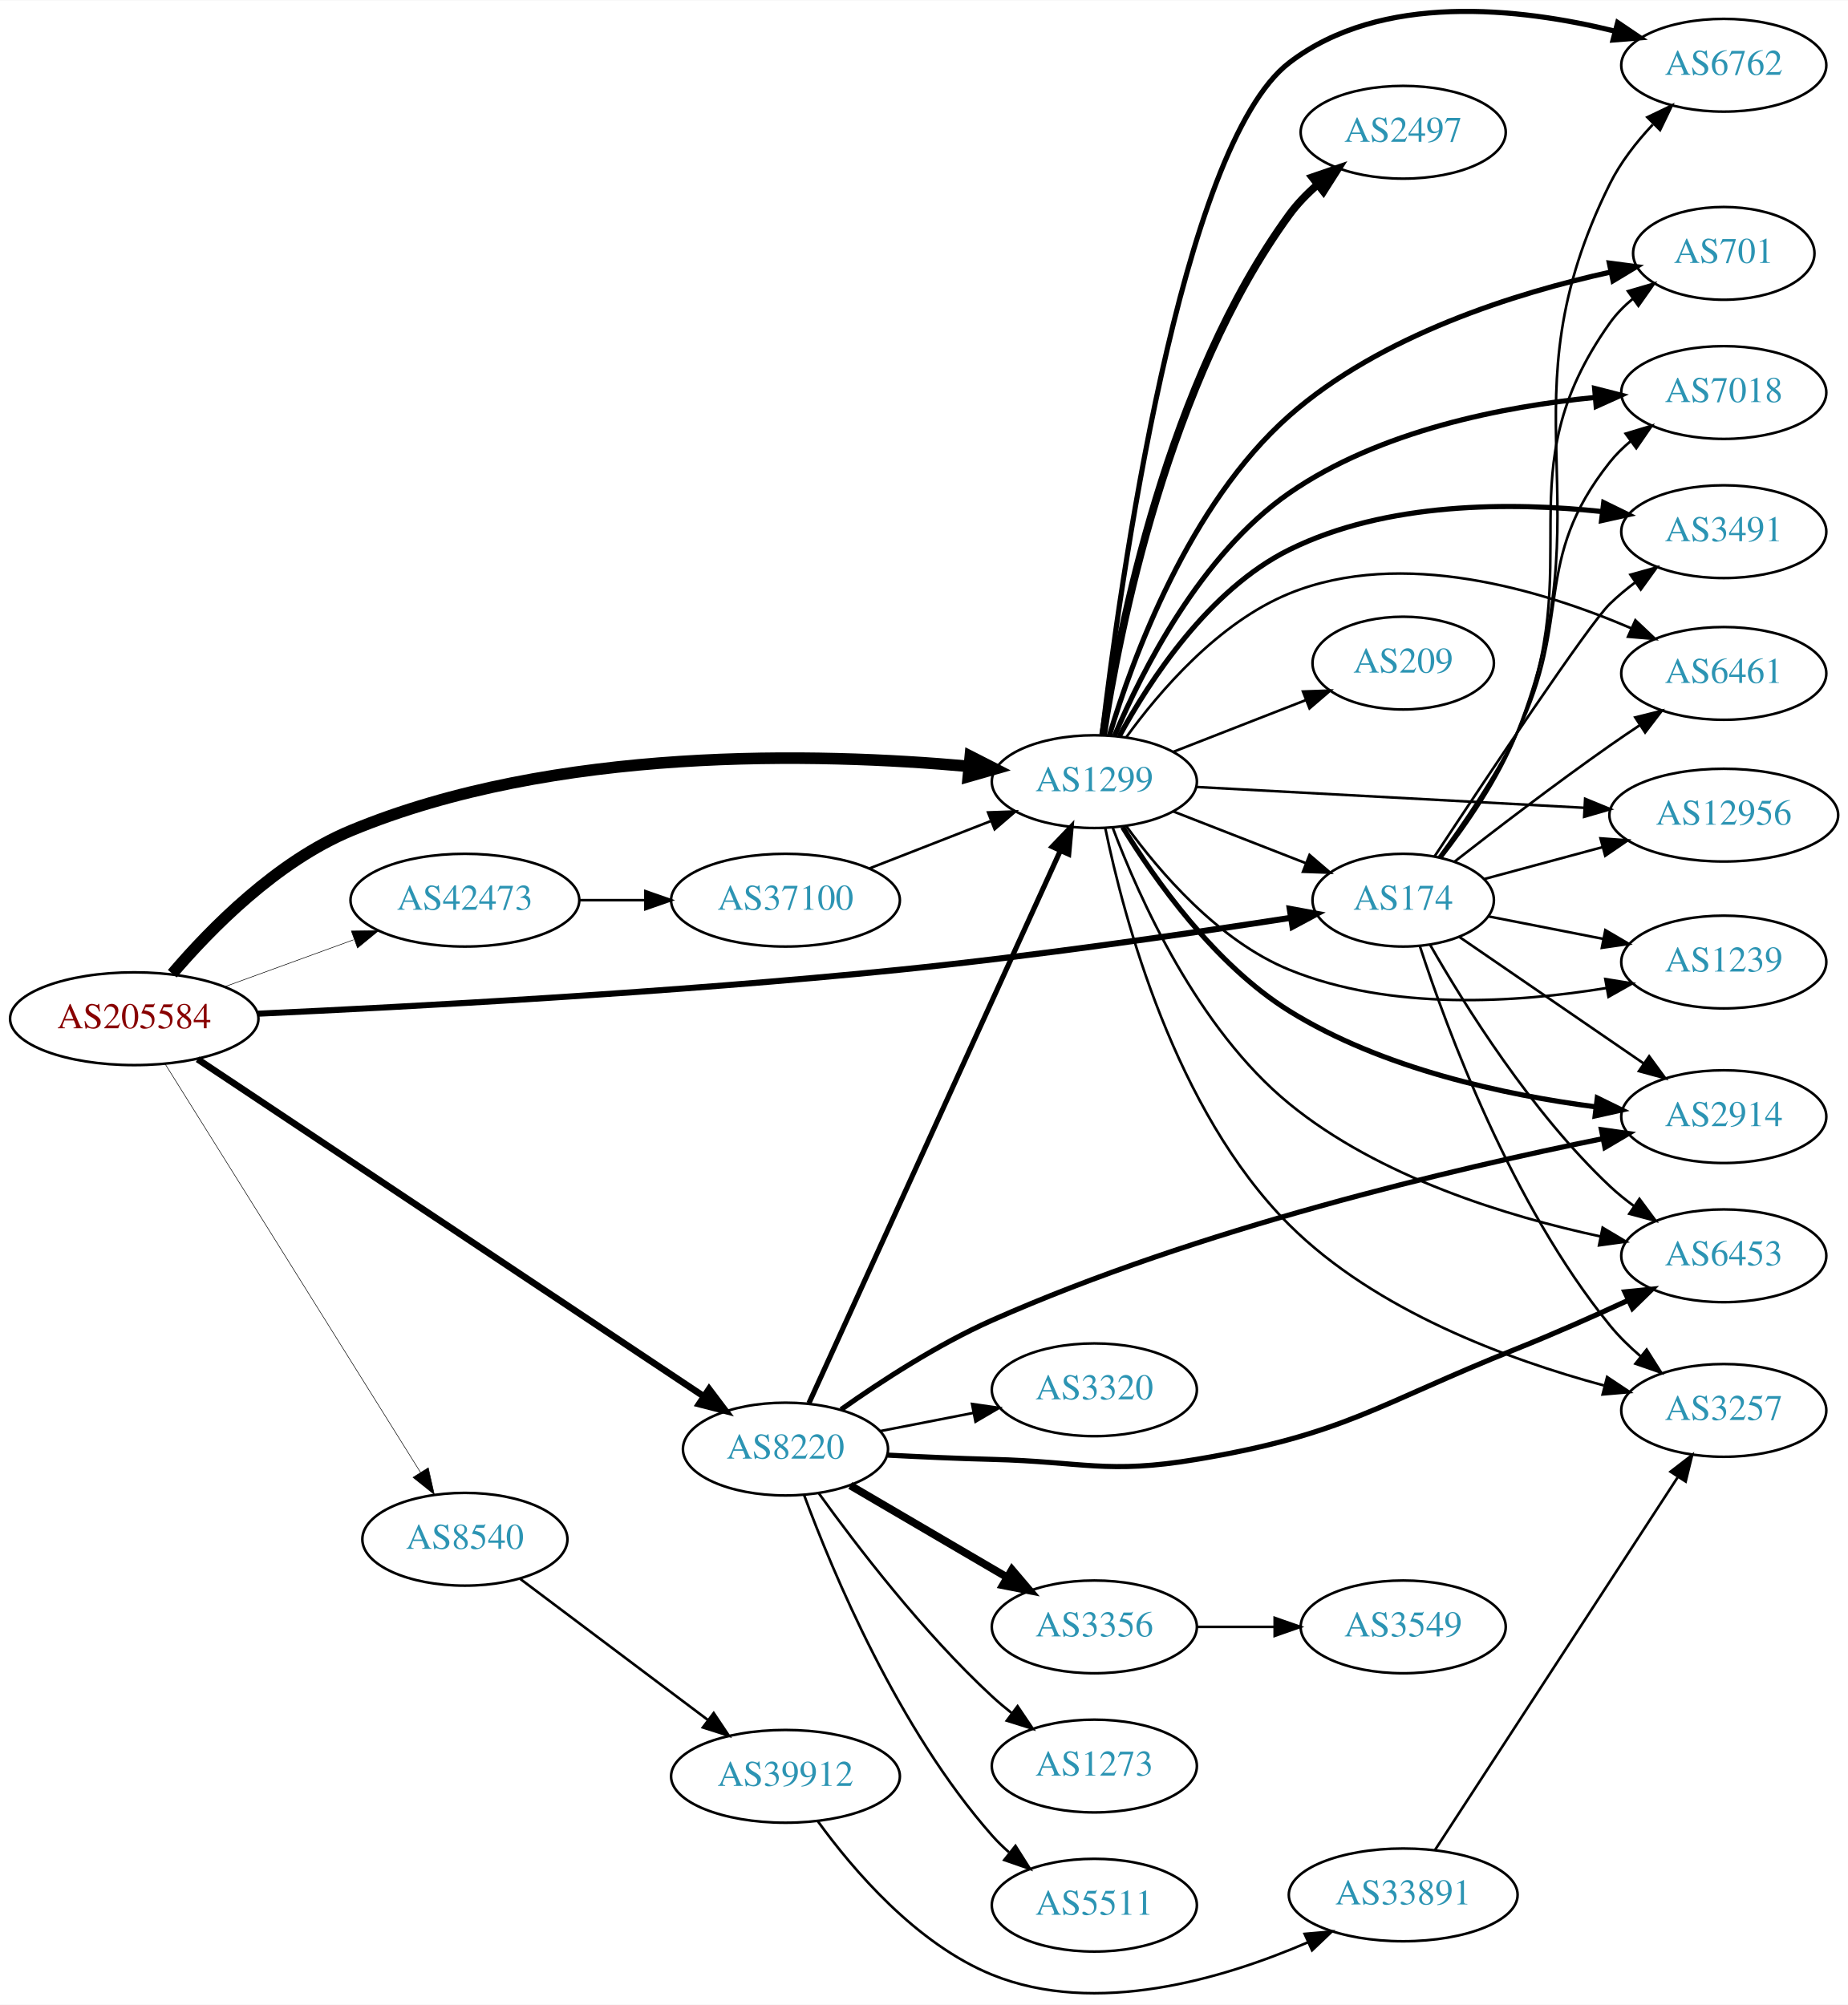
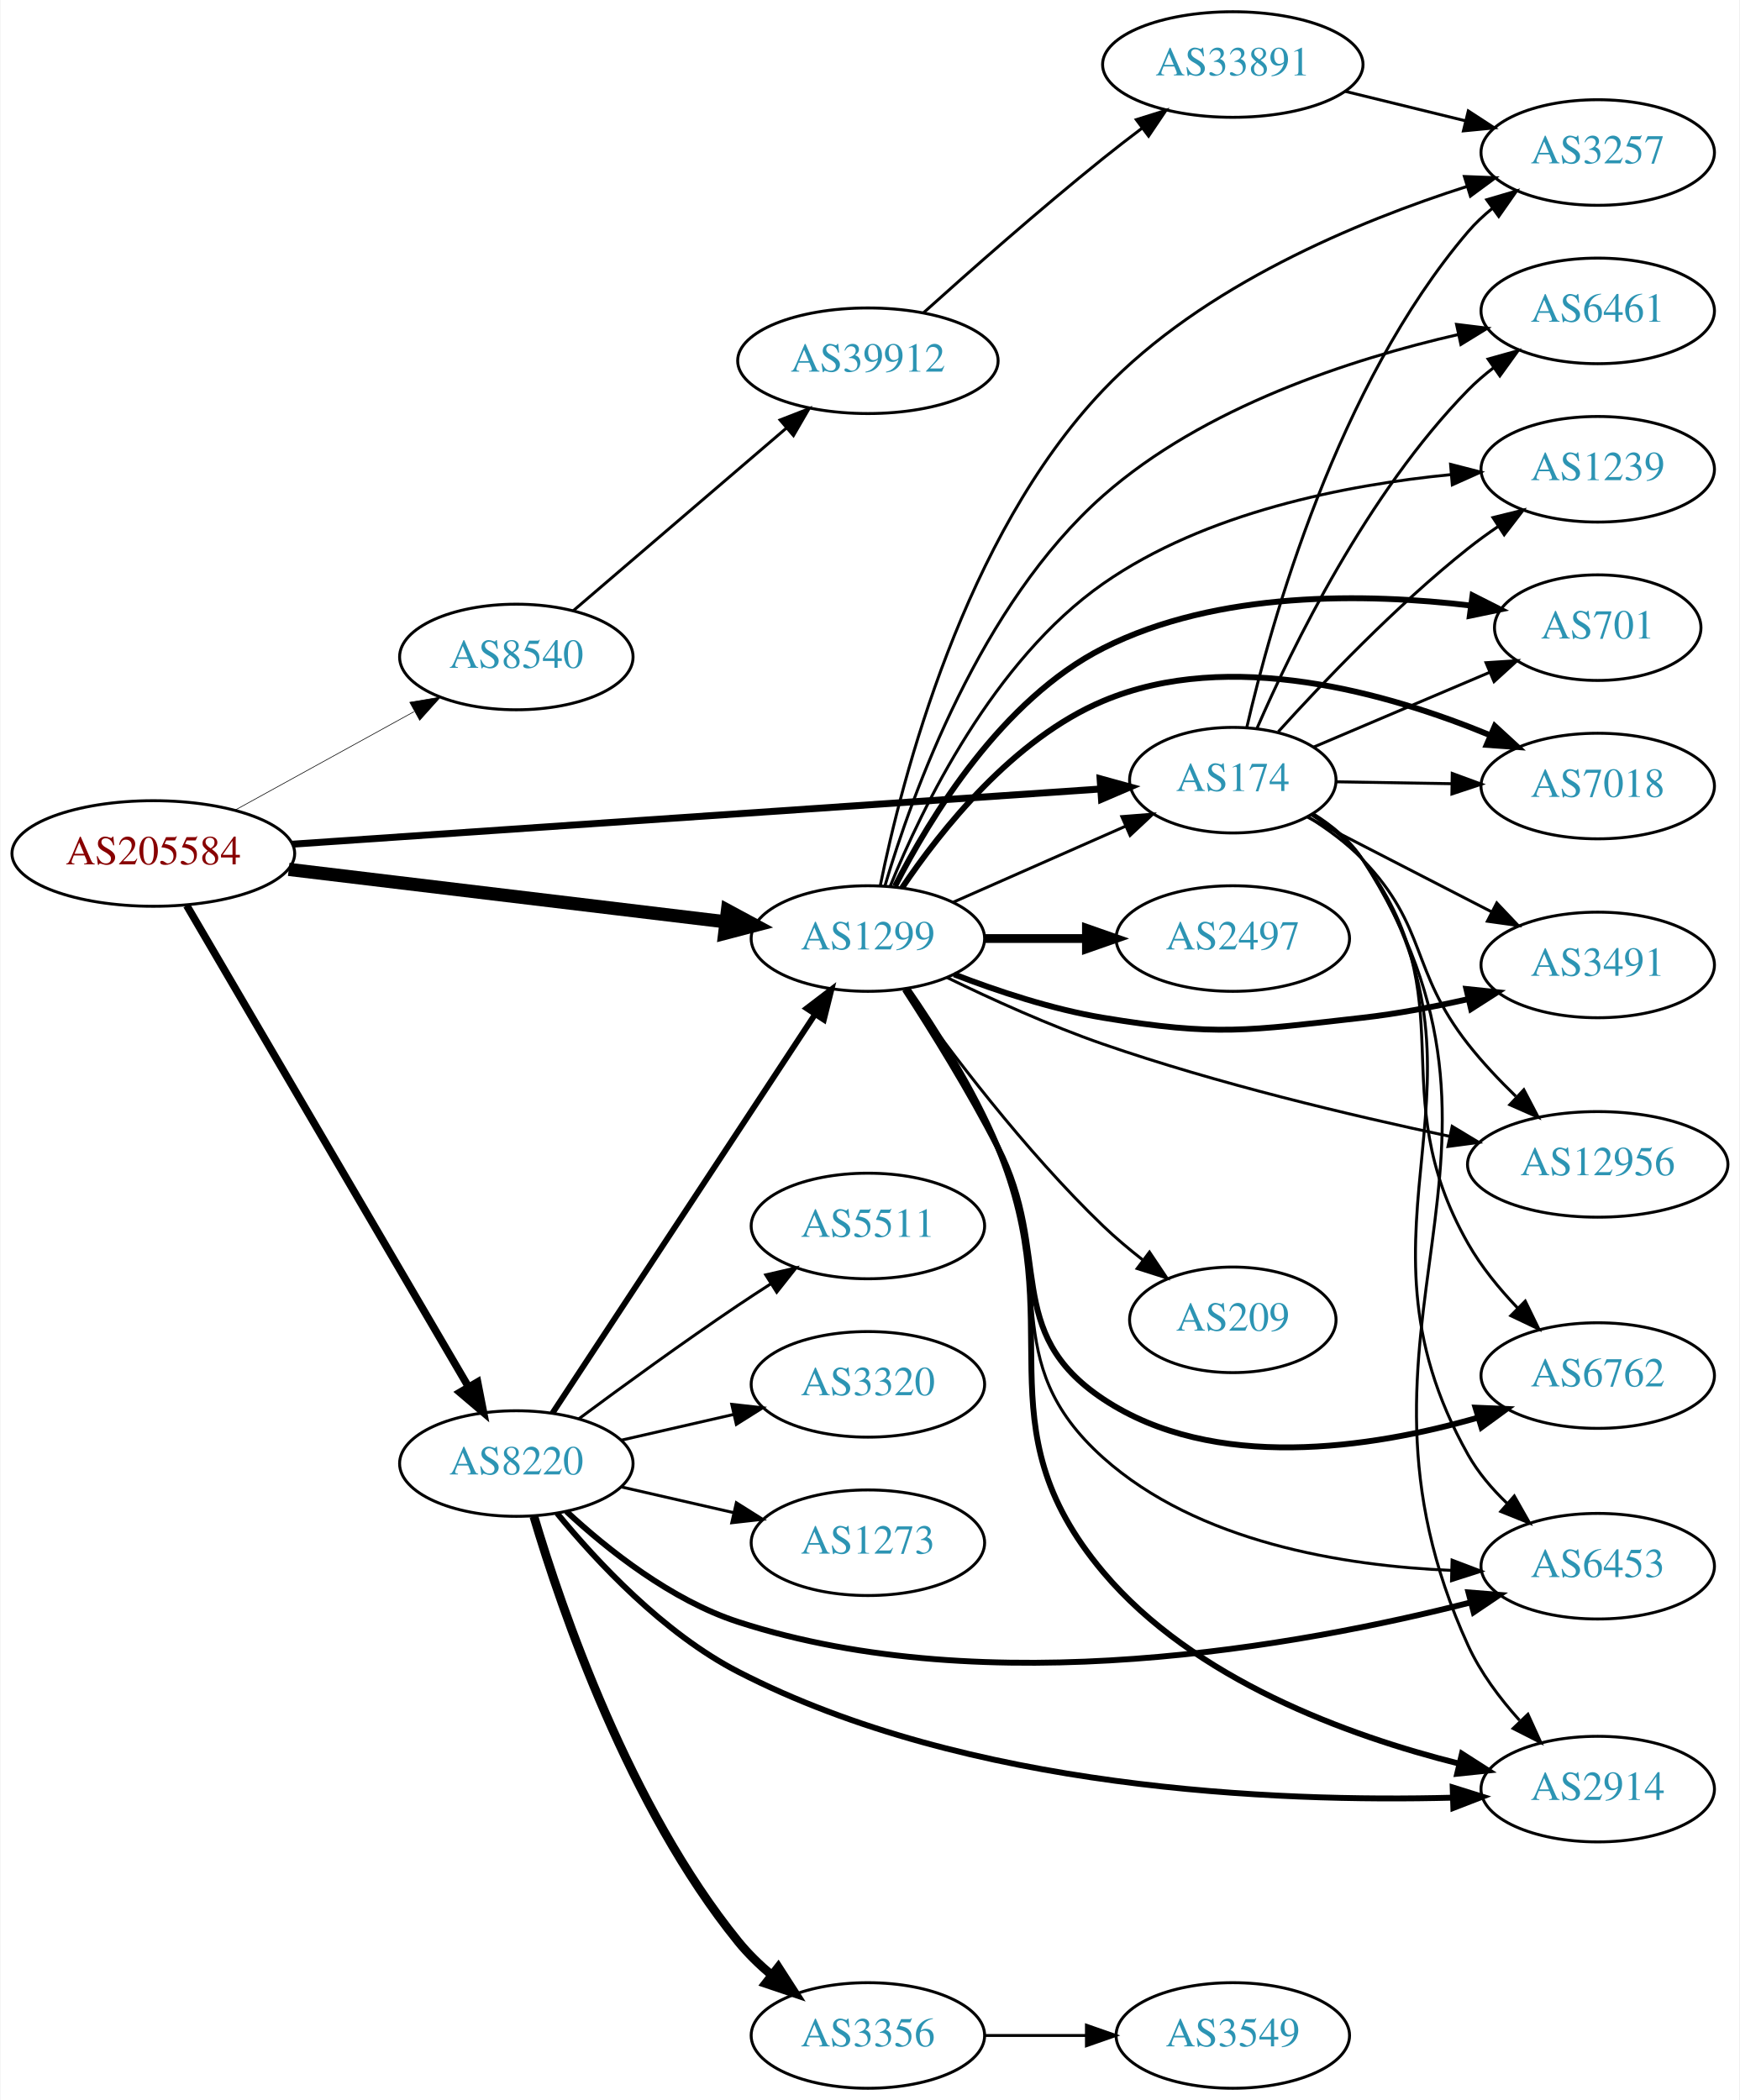
- <svg xmlns="http://www.w3.org/2000/svg" xmlns:xlink="http://www.w3.org/1999/xlink" width="717pt" height="778pt" viewBox="0.00 0.00 717.05 777.79">
-   <g id="graph0" class="graph" transform="scale(1 1) rotate(0) translate(4 773.791)">
-     <polygon fill="white" stroke="none" points="-4,4 -4,-773.791 713.053,-773.791 713.053,4 -4,4" />
+ <svg xmlns="http://www.w3.org/2000/svg" xmlns:xlink="http://www.w3.org/1999/xlink" width="593pt" height="716pt" viewBox="0.00 0.00 592.66 716.00">
+   <g id="graph0" class="graph" transform="scale(1 1) rotate(0) translate(4 712)">
+     <polygon fill="white" stroke="none" points="-4,4 -4,-712 588.661,-712 588.661,4 -4,4" />
    <g id="node1" class="node">
      <g id="a_node1">
        <a xlink:href="/asn/205584" xlink:title="AS205584 ~ CASHPOINT Solutions GmbH [AT]">
-           <ellipse fill="#ffffff" stroke="black" cx="48.096" cy="-378.602" rx="48.192" ry="18" />
-           <text text-anchor="middle" x="48.096" y="-374.902" font-family="Times,serif" font-size="14.00" fill="#880000">AS205584</text>
+           <ellipse fill="#ffffff" stroke="black" cx="48.096" cy="-421" rx="48.192" ry="18" />
+           <text text-anchor="middle" x="48.096" y="-417.3" font-family="Times,serif" font-size="14.00" fill="#880000">AS205584</text>
        </a>
      </g>
    </g>
    <g id="node2" class="node">
      <g id="a_node2">
        <a xlink:href="/asn/174" xlink:title="AS174 ~ Cogent Communications [US]">
-           <ellipse fill="#ffffff" stroke="black" cx="540.465" cy="-424.602" rx="35.194" ry="18" />
-           <text text-anchor="middle" x="540.465" y="-420.902" font-family="Times,serif" font-size="14.00" fill="#2c94b3">AS174</text>
+           <ellipse fill="#ffffff" stroke="black" cx="416.073" cy="-446" rx="35.194" ry="18" />
+           <text text-anchor="middle" x="416.073" y="-442.3" font-family="Times,serif" font-size="14.00" fill="#2c94b3">AS174</text>
        </a>
      </g>
    </g>
    <g id="edge1" class="edge">
-       <path fill="none" stroke="black" stroke-width="2.357" d="M96.073,-380.547C154.506,-383.213 257.276,-388.711 344.976,-397.602 397.435,-402.921 457.504,-411.669 496.835,-417.761" />
-       <polygon fill="black" stroke="black" stroke-width="2.357" points="496.442,-421.242 506.862,-419.326 497.522,-414.326 496.442,-421.242" />
+       <path fill="none" stroke="black" stroke-width="2.357" d="M95.447,-424.166C166.432,-429.015 301.15,-438.218 370.842,-442.979" />
+       <polygon fill="black" stroke="black" stroke-width="2.357" points="370.827,-446.486 381.043,-443.675 371.305,-439.502 370.827,-446.486" />
    </g>
    <g id="node3" class="node">
      <g id="a_node3">
        <a xlink:href="/asn/1299" xlink:title="AS1299 ~ Telia Carrier [EU]">
-           <ellipse fill="#ffffff" stroke="black" cx="420.622" cy="-470.602" rx="39.794" ry="18" />
-           <text text-anchor="middle" x="420.622" y="-466.902" font-family="Times,serif" font-size="14.00" fill="#2c94b3">AS1299</text>
+           <ellipse fill="#ffffff" stroke="black" cx="291.681" cy="-392" rx="39.794" ry="18" />
+           <text text-anchor="middle" x="291.681" y="-388.3" font-family="Times,serif" font-size="14.00" fill="#2c94b3">AS1299</text>
        </a>
      </g>
    </g>
    <g id="edge2" class="edge">
-       <path fill="none" stroke="black" stroke-width="4.5" d="M62.857,-396.078C77.816,-413.612 103.46,-439.677 132.191,-451.602 211.277,-484.426 313.15,-481.842 371.951,-476.531" />
-       <polygon fill="black" stroke="black" stroke-width="4.5" points="372.489,-480.435 382.063,-475.552 371.73,-472.597 372.489,-480.435" />
+       <path fill="none" stroke="black" stroke-width="4.5" d="M94.253,-415.579C136.734,-410.48 200.1,-402.873 243.294,-397.688" />
+       <polygon fill="black" stroke="black" stroke-width="4.5" points="243.813,-401.592 253.272,-396.49 242.874,-393.773 243.813,-401.592" />
    </g>
    <g id="node4" class="node">
      <g id="a_node4">
        <a xlink:href="/asn/8220" xlink:title="AS8220 ~ COLT [GB]">
-           <ellipse fill="#ffffff" stroke="black" cx="300.78" cy="-211.602" rx="39.794" ry="18" />
-           <text text-anchor="middle" x="300.78" y="-207.902" font-family="Times,serif" font-size="14.00" fill="#2c94b3">AS8220</text>
+           <ellipse fill="#ffffff" stroke="black" cx="171.838" cy="-213" rx="39.794" ry="18" />
+           <text text-anchor="middle" x="171.838" y="-209.3" font-family="Times,serif" font-size="14.00" fill="#2c94b3">AS8220</text>
        </a>
      </g>
    </g>
    <g id="edge3" class="edge">
-       <path fill="none" stroke="black" stroke-width="2.571" d="M72.68,-362.891C118.211,-332.559 218.199,-265.949 268.939,-232.148" />
-       <polygon fill="black" stroke="black" stroke-width="2.571" points="271.141,-234.886 277.523,-226.429 267.26,-229.061 271.141,-234.886" />
+       <path fill="none" stroke="black" stroke-width="2.571" d="M59.475,-403.266C80.957,-366.564 130.38,-282.123 155.532,-239.15" />
+       <polygon fill="black" stroke="black" stroke-width="2.571" points="158.625,-240.794 160.656,-230.396 152.584,-237.258 158.625,-240.794" />
    </g>
    <g id="node5" class="node">
      <g id="a_node5">
        <a xlink:href="/asn/8540" xlink:title="AS8540 ~ AMA netwoRX GmbH [AT]">
-           <ellipse fill="#ffffff" stroke="black" cx="176.388" cy="-176.602" rx="39.794" ry="18" />
-           <text text-anchor="middle" x="176.388" y="-172.902" font-family="Times,serif" font-size="14.00" fill="#2c94b3">AS8540</text>
+           <ellipse fill="#ffffff" stroke="black" cx="171.838" cy="-488" rx="39.794" ry="18" />
+           <text text-anchor="middle" x="171.838" y="-484.3" font-family="Times,serif" font-size="14.00" fill="#2c94b3">AS8540</text>
        </a>
      </g>
    </g>
    <g id="edge4" class="edge">
-       <path fill="none" stroke="black" stroke-width="0.214" d="M60.082,-361.029C82.39,-325.349 133.085,-244.264 159.188,-202.512" />
-       <polygon fill="black" stroke="black" stroke-width="0.214" points="162.183,-204.325 164.516,-193.991 156.247,-200.614 162.183,-204.325" />
+       <path fill="none" stroke="black" stroke-width="0.214" d="M76.114,-435.869C94.054,-445.742 117.746,-458.781 136.947,-469.348" />
+       <polygon fill="black" stroke="black" stroke-width="0.214" points="135.519,-472.558 145.968,-474.313 138.894,-466.425 135.519,-472.558" />
    </g>
    <g id="node6" class="node">
      <g id="a_node6">
-         <a xlink:href="/asn/42473" xlink:title="AS42473 ~ ANEXIA Internetdienstleistungs GmbH [AT]">
-           <ellipse fill="#ffffff" stroke="black" cx="176.388" cy="-424.602" rx="44.393" ry="18" />
-           <text text-anchor="middle" x="176.388" y="-420.902" font-family="Times,serif" font-size="14.00" fill="#2c94b3">AS42473</text>
+         <a xlink:href="/asn/3257" xlink:title="AS3257 ~ GTT [DE]">
+           <ellipse fill="#ffffff" stroke="black" cx="540.465" cy="-660" rx="39.794" ry="18" />
+           <text text-anchor="middle" x="540.465" y="-656.3" font-family="Times,serif" font-size="14.00" fill="#2c94b3">AS3257</text>
        </a>
      </g>
    </g>
    <g id="edge5" class="edge">
-       <path fill="none" stroke="black" stroke-width="0.214" d="M83.272,-391.05C98.638,-396.647 116.925,-403.308 133.141,-409.214" />
-       <polygon fill="black" stroke="black" stroke-width="0.214" points="132.331,-412.644 142.925,-412.778 134.726,-406.067 132.331,-412.644" />
+       <path fill="none" stroke="black" d="M420.818,-463.884C429.051,-499.576 451.644,-580.7 496.269,-633 498.708,-635.859 501.529,-638.513 504.536,-640.951" />
+       <polygon fill="black" stroke="black" points="502.637,-643.897 512.799,-646.894 506.724,-638.214 502.637,-643.897" />
    </g>
    <g id="node7" class="node">
      <g id="a_node7">
-         <a xlink:href="/asn/12956" xlink:title="AS12956 ~ TELXIUS [ES]">
-           <ellipse fill="#ffffff" stroke="black" cx="664.857" cy="-457.602" rx="44.393" ry="18" />
-           <text text-anchor="middle" x="664.857" y="-453.902" font-family="Times,serif" font-size="14.00" fill="#2c94b3">AS12956</text>
+         <a xlink:href="/asn/7018" xlink:title="AS7018 ~ ATT-INTERNET4 [US]">
+           <ellipse fill="#ffffff" stroke="black" cx="540.465" cy="-444" rx="39.794" ry="18" />
+           <text text-anchor="middle" x="540.465" y="-440.3" font-family="Times,serif" font-size="14.00" fill="#2c94b3">AS7018</text>
        </a>
      </g>
    </g>
    <g id="edge6" class="edge">
-       <path fill="none" stroke="black" d="M572.034,-432.844C585.857,-436.572 602.49,-441.056 617.779,-445.178" />
-       <polygon fill="black" stroke="black" points="617.023,-448.6 627.589,-447.824 618.845,-441.841 617.023,-448.6" />
+       <path fill="none" stroke="black" d="M451.166,-445.443C463.333,-445.244 477.291,-445.016 490.464,-444.801" />
+       <polygon fill="black" stroke="black" points="490.869,-448.295 500.81,-444.632 490.754,-441.296 490.869,-448.295" />
    </g>
    <g id="node8" class="node">
      <g id="a_node8">
-         <a xlink:href="/asn/2914" xlink:title="AS2914 ~ NTT America, Inc. [US]">
-           <ellipse fill="#ffffff" stroke="black" cx="664.857" cy="-340.602" rx="39.794" ry="18" />
-           <text text-anchor="middle" x="664.857" y="-336.902" font-family="Times,serif" font-size="14.00" fill="#2c94b3">AS2914</text>
+         <a xlink:href="/asn/3491" xlink:title="AS3491 ~ PCCW Global, Inc. [US]">
+           <ellipse fill="#ffffff" stroke="black" cx="540.465" cy="-383" rx="39.794" ry="18" />
+           <text text-anchor="middle" x="540.465" y="-379.3" font-family="Times,serif" font-size="14.00" fill="#2c94b3">AS3491</text>
        </a>
      </g>
    </g>
    <g id="edge7" class="edge">
-       <path fill="none" stroke="black" d="M562.227,-410.353C581.855,-396.882 611.528,-376.516 633.752,-361.264" />
-       <polygon fill="black" stroke="black" points="635.903,-364.033 642.167,-355.488 631.942,-358.261 635.903,-364.033" />
+       <path fill="none" stroke="black" d="M441.546,-433.402C459.493,-424.165 484.125,-411.485 504.194,-401.155" />
+       <polygon fill="black" stroke="black" points="506.052,-404.136 513.341,-396.447 502.848,-397.912 506.052,-404.136" />
    </g>
    <g id="node9" class="node">
      <g id="a_node9">
-         <a xlink:href="/asn/1239" xlink:title="AS1239 ~ Sprint [US]">
-           <ellipse fill="#ffffff" stroke="black" cx="664.857" cy="-400.602" rx="39.794" ry="18" />
-           <text text-anchor="middle" x="664.857" y="-396.902" font-family="Times,serif" font-size="14.00" fill="#2c94b3">AS1239</text>
+         <a xlink:href="/asn/12956" xlink:title="AS12956 ~ TELXIUS [ES]">
+           <ellipse fill="#ffffff" stroke="black" cx="540.465" cy="-315" rx="44.393" ry="18" />
+           <text text-anchor="middle" x="540.465" y="-311.3" font-family="Times,serif" font-size="14.00" fill="#2c94b3">AS12956</text>
        </a>
      </g>
    </g>
    <g id="edge8" class="edge">
-       <path fill="none" stroke="black" d="M573.622,-418.296C587.203,-415.633 603.267,-412.483 618.051,-409.584" />
-       <polygon fill="black" stroke="black" points="618.895,-412.986 628.034,-407.627 617.548,-406.116 618.895,-412.986" />
+       <path fill="none" stroke="black" d="M441.947,-433.348C448.394,-429.329 454.998,-424.483 460.269,-419 482.618,-395.751 476.361,-381.371 496.269,-356 501.096,-349.848 506.84,-343.753 512.539,-338.218" />
+       <polygon fill="black" stroke="black" points="515.277,-340.45 520.192,-331.065 510.496,-335.337 515.277,-340.45" />
    </g>
    <g id="node10" class="node">
      <g id="a_node10">
        <a xlink:href="/asn/6762" xlink:title="AS6762 ~ TELECOM ITALIA SPARKLE S.p.A. [IT]">
-           <ellipse fill="#ffffff" stroke="black" cx="664.857" cy="-748.602" rx="39.794" ry="18" />
-           <text text-anchor="middle" x="664.857" y="-744.902" font-family="Times,serif" font-size="14.00" fill="#2c94b3">AS6762</text>
+           <ellipse fill="#ffffff" stroke="black" cx="540.465" cy="-243" rx="39.794" ry="18" />
+           <text text-anchor="middle" x="540.465" y="-239.3" font-family="Times,serif" font-size="14.00" fill="#2c94b3">AS6762</text>
        </a>
      </g>
    </g>
    <g id="edge9" class="edge">
-       <path fill="none" stroke="black" d="M555.32,-441.149C565.062,-453.671 577.578,-471.713 584.661,-489.602 620.004,-578.87 577.977,-616.603 620.661,-702.602 624.792,-710.925 630.927,-718.782 637.284,-725.568" />
-       <polygon fill="black" stroke="black" points="635.191,-728.424 644.743,-733.007 640.134,-723.467 635.191,-728.424" />
+       <path fill="none" stroke="black" d="M442.909,-434.163C449.36,-430.148 455.726,-425.1 460.269,-419 496.336,-370.575 466.447,-340.502 496.269,-288 500.728,-280.149 506.865,-272.639 513.113,-266.08" />
+       <polygon fill="black" stroke="black" points="515.765,-268.379 520.405,-258.855 510.838,-263.407 515.765,-268.379" />
    </g>
    <g id="node11" class="node">
      <g id="a_node11">
-         <a xlink:href="/asn/3257" xlink:title="AS3257 ~ GTT [DE]">
-           <ellipse fill="#ffffff" stroke="black" cx="664.857" cy="-226.602" rx="39.794" ry="18" />
-           <text text-anchor="middle" x="664.857" y="-222.902" font-family="Times,serif" font-size="14.00" fill="#2c94b3">AS3257</text>
+         <a xlink:href="/asn/6453" xlink:title="AS6453 ~ TATA COMMUNICATIONS (AMERICA) INC [US]">
+           <ellipse fill="#ffffff" stroke="black" cx="540.465" cy="-178" rx="39.794" ry="18" />
+           <text text-anchor="middle" x="540.465" y="-174.3" font-family="Times,serif" font-size="14.00" fill="#2c94b3">AS6453</text>
        </a>
      </g>
    </g>
    <g id="edge10" class="edge">
-       <path fill="none" stroke="black" d="M546.945,-406.694C557.391,-374.638 582.561,-306.433 620.661,-259.602 624.16,-255.301 628.328,-251.237 632.674,-247.526" />
-       <polygon fill="black" stroke="black" points="634.921,-250.211 640.582,-241.255 630.572,-244.726 634.921,-250.211" />
+       <path fill="none" stroke="black" d="M443.289,-434.433C449.742,-430.419 456.013,-425.304 460.269,-419 511.54,-343.057 451.344,-295.861 496.269,-216 499.691,-209.917 504.463,-204.324 509.593,-199.406" />
+       <polygon fill="black" stroke="black" points="512.029,-201.925 517.25,-192.706 507.419,-196.657 512.029,-201.925" />
    </g>
    <g id="node12" class="node">
      <g id="a_node12">
-         <a xlink:href="/asn/701" xlink:title="AS701 ~ UUNET [US]">
-           <ellipse fill="#ffffff" stroke="black" cx="664.857" cy="-675.602" rx="35.194" ry="18" />
-           <text text-anchor="middle" x="664.857" y="-671.902" font-family="Times,serif" font-size="14.00" fill="#2c94b3">AS701</text>
+         <a xlink:href="/asn/2914" xlink:title="AS2914 ~ NTT America, Inc. [US]">
+           <ellipse fill="#ffffff" stroke="black" cx="540.465" cy="-102" rx="39.794" ry="18" />
+           <text text-anchor="middle" x="540.465" y="-98.3" font-family="Times,serif" font-size="14.00" fill="#2c94b3">AS2914</text>
        </a>
      </g>
    </g>
    <g id="edge11" class="edge">
-       <path fill="none" stroke="black" d="M555.028,-441.269C564.625,-453.851 577.087,-471.916 584.661,-489.602 613.183,-556.207 578.715,-589.523 620.661,-648.602 623.138,-652.091 626.221,-655.225 629.593,-658.014" />
-       <polygon fill="black" stroke="black" points="627.663,-660.937 637.835,-663.9 631.731,-655.24 627.663,-660.937" />
+       <path fill="none" stroke="black" d="M443.466,-434.55C449.919,-430.536 456.146,-425.392 460.269,-419 525.41,-318.004 446.384,-260.339 496.269,-151 500.486,-141.756 507.042,-132.981 513.784,-125.478" />
+       <polygon fill="black" stroke="black" points="516.678,-127.517 521.07,-117.875 511.624,-122.674 516.678,-127.517" />
    </g>
    <g id="node13" class="node">
      <g id="a_node13">
-         <a xlink:href="/asn/7018" xlink:title="AS7018 ~ ATT-INTERNET4 [US]">
-           <ellipse fill="#ffffff" stroke="black" cx="664.857" cy="-621.602" rx="39.794" ry="18" />
-           <text text-anchor="middle" x="664.857" y="-617.902" font-family="Times,serif" font-size="14.00" fill="#2c94b3">AS7018</text>
+         <a xlink:href="/asn/6461" xlink:title="AS6461 ~ Zayo Bandwidth [US]">
+           <ellipse fill="#ffffff" stroke="black" cx="540.465" cy="-606" rx="39.794" ry="18" />
+           <text text-anchor="middle" x="540.465" y="-602.3" font-family="Times,serif" font-size="14.00" fill="#2c94b3">AS6461</text>
        </a>
      </g>
    </g>
    <g id="edge12" class="edge">
-       <path fill="none" stroke="black" d="M554.272,-441.259C563.613,-453.981 576.087,-472.227 584.661,-489.602 606.492,-533.842 589.978,-555.971 620.661,-594.602 622.999,-597.545 625.751,-600.256 628.715,-602.729" />
-       <polygon fill="black" stroke="black" points="626.779,-605.649 636.919,-608.72 630.907,-599.996 626.779,-605.649" />
+       <path fill="none" stroke="black" d="M424.328,-463.702C436.182,-490.992 461.871,-543.852 496.269,-579 498.898,-581.686 501.844,-584.225 504.931,-586.59" />
+       <polygon fill="black" stroke="black" points="503.1,-589.581 513.304,-592.432 507.105,-583.84 503.1,-589.581" />
    </g>
    <g id="node14" class="node">
      <g id="a_node14">
-         <a xlink:href="/asn/3491" xlink:title="AS3491 ~ PCCW Global, Inc. [US]">
-           <ellipse fill="#ffffff" stroke="black" cx="664.857" cy="-567.602" rx="39.794" ry="18" />
-           <text text-anchor="middle" x="664.857" y="-563.902" font-family="Times,serif" font-size="14.00" fill="#2c94b3">AS3491</text>
+         <a xlink:href="/asn/1239" xlink:title="AS1239 ~ Sprint [US]">
+           <ellipse fill="#ffffff" stroke="black" cx="540.465" cy="-552" rx="39.794" ry="18" />
+           <text text-anchor="middle" x="540.465" y="-548.3" font-family="Times,serif" font-size="14.00" fill="#2c94b3">AS1239</text>
        </a>
      </g>
    </g>
    <g id="edge13" class="edge">
-       <path fill="none" stroke="black" d="M552.584,-441.518C572.362,-471.489 612.362,-531.532 620.661,-539.602 623.688,-542.546 627.07,-545.357 630.571,-547.984" />
-       <polygon fill="black" stroke="black" points="628.645,-550.908 638.85,-553.755 632.648,-545.165 628.645,-550.908" />
+       <path fill="none" stroke="black" d="M431.583,-462.527C446.776,-479.318 471.788,-505.549 496.269,-525 499.54,-527.599 503.076,-530.159 506.666,-532.605" />
+       <polygon fill="black" stroke="black" points="504.758,-535.539 515.046,-538.072 508.583,-529.676 504.758,-535.539" />
    </g>
    <g id="node15" class="node">
      <g id="a_node15">
-         <a xlink:href="/asn/6453" xlink:title="AS6453 ~ TATA COMMUNICATIONS (AMERICA) INC [US]">
-           <ellipse fill="#ffffff" stroke="black" cx="664.857" cy="-286.602" rx="39.794" ry="18" />
-           <text text-anchor="middle" x="664.857" y="-282.902" font-family="Times,serif" font-size="14.00" fill="#2c94b3">AS6453</text>
+         <a xlink:href="/asn/701" xlink:title="AS701 ~ UUNET [US]">
+           <ellipse fill="#ffffff" stroke="black" cx="540.465" cy="-498" rx="35.194" ry="18" />
+           <text text-anchor="middle" x="540.465" y="-494.3" font-family="Times,serif" font-size="14.00" fill="#2c94b3">AS701</text>
        </a>
      </g>
    </g>
    <g id="edge14" class="edge">
-       <path fill="none" stroke="black" d="M550.942,-407.221C564.262,-383.909 590.314,-342.15 620.661,-313.602 623.55,-310.885 626.752,-308.291 630.069,-305.861" />
-       <polygon fill="black" stroke="black" points="632.13,-308.692 638.438,-300.18 628.198,-302.9 632.13,-308.692" />
+       <path fill="none" stroke="black" d="M443.63,-457.283C461.192,-464.745 484.429,-474.617 503.624,-482.772" />
+       <polygon fill="black" stroke="black" points="502.387,-486.05 512.959,-486.739 505.124,-479.607 502.387,-486.05" />
+     </g>
+     <g id="edge26" class="edge">
+       <path fill="none" stroke="black" d="M320.76,-404.389C338.188,-412.078 360.746,-422.031 379.429,-430.274" />
+       <polygon fill="black" stroke="black" points="378.237,-433.573 388.799,-434.408 381.063,-427.169 378.237,-433.573" />
+     </g>
+     <g id="edge22" class="edge">
+       <path fill="none" stroke="black" d="M295.898,-410.03C303.232,-446.342 324.362,-529.067 371.877,-579 405.822,-614.673 458.735,-636.577 496.008,-648.465" />
+       <polygon fill="black" stroke="black" points="495.013,-651.821 505.6,-651.414 497.071,-645.13 495.013,-651.821" />
+     </g>
+     <g id="edge15" class="edge">
+       <path fill="none" stroke="black" stroke-width="2" d="M303.289,-409.24C316.54,-428.937 341.241,-460.108 371.877,-473 415.038,-491.163 469.039,-475.693 503.885,-461.291" />
+       <polygon fill="black" stroke="black" stroke-width="2" points="505.381,-464.457 513.18,-457.285 502.611,-458.028 505.381,-464.457" />
+     </g>
+     <g id="edge16" class="edge">
+       <path fill="none" stroke="black" stroke-width="2" d="M321.057,-379.792C335.895,-374.064 354.536,-367.875 371.877,-365 410.633,-358.575 421.228,-360.619 460.269,-365 472.082,-366.326 484.703,-368.73 496.319,-371.359" />
+       <polygon fill="black" stroke="black" stroke-width="2" points="495.685,-374.806 506.223,-373.706 497.299,-367.995 495.685,-374.806" />
+     </g>
+     <g id="edge17" class="edge">
+       <path fill="none" stroke="black" d="M318.577,-378.743C333.809,-371.325 353.608,-362.325 371.877,-356 410.738,-342.546 456.12,-331.73 489.85,-324.592" />
+       <polygon fill="black" stroke="black" points="490.846,-327.96 499.924,-322.497 489.42,-321.107 490.846,-327.96" />
+     </g>
+     <g id="edge18" class="edge">
+       <path fill="none" stroke="black" stroke-width="2" d="M304.265,-374.623C313.43,-360.501 326.243,-339.895 335.877,-321 354.698,-284.085 337.381,-257.956 371.877,-235 409.558,-209.924 463.241,-218.237 499.617,-228.645" />
+       <polygon fill="black" stroke="black" stroke-width="2" points="498.804,-232.056 509.39,-231.61 500.837,-225.358 498.804,-232.056" />
+     </g>
+     <g id="edge25" class="edge">
+       <path fill="none" stroke="black" d="M304.623,-374.798C313.99,-360.775 326.9,-340.217 335.877,-321 356.933,-275.921 334.813,-248.192 371.877,-215 404.136,-186.111 453.781,-178.098 490.674,-176.569" />
+       <polygon fill="black" stroke="black" points="490.815,-180.067 500.717,-176.298 490.626,-173.069 490.815,-180.067" />
+     </g>
+     <g id="edge23" class="edge">
+       <path fill="none" stroke="black" stroke-width="2" d="M305.066,-374.993C314.684,-361.082 327.716,-340.577 335.877,-321 361.426,-259.711 329.142,-226.822 371.877,-176 402.693,-139.352 455.222,-120.216 493.269,-110.669" />
+       <polygon fill="black" stroke="black" stroke-width="2" points="494.176,-114.051 503.096,-108.334 492.558,-107.241 494.176,-114.051" />
+     </g>
+     <g id="edge19" class="edge">
+       <path fill="none" stroke="black" d="M297.5,-410.003C306.764,-441.305 329.95,-505.955 371.877,-543 406.156,-573.288 456.405,-589.573 492.936,-597.945" />
+       <polygon fill="black" stroke="black" points="492.335,-601.396 502.851,-600.101 493.823,-594.556 492.335,-601.396" />
+     </g>
+     <g id="edge20" class="edge">
+       <path fill="none" stroke="black" d="M299.318,-409.925C310.195,-436.711 334.422,-486.825 371.877,-513 406.754,-537.374 454.703,-546.698 490.379,-550.174" />
+       <polygon fill="black" stroke="black" points="490.3,-553.68 500.561,-551.042 490.894,-546.705 490.3,-553.68" />
+     </g>
+     <g id="edge21" class="edge">
+       <path fill="none" stroke="black" stroke-width="2" d="M300.925,-409.833C312.846,-433.266 337.32,-473.494 371.877,-491 410.888,-510.763 461.801,-509.748 497.227,-505.532" />
+       <polygon fill="black" stroke="black" stroke-width="2" points="497.785,-508.989 507.239,-504.207 496.867,-502.049 497.785,-508.989" />
    </g>
    <g id="node16" class="node">
      <g id="a_node16">
-         <a xlink:href="/asn/6461" xlink:title="AS6461 ~ Zayo Bandwidth [US]">
-           <ellipse fill="#ffffff" stroke="black" cx="664.857" cy="-512.602" rx="39.794" ry="18" />
-           <text text-anchor="middle" x="664.857" y="-508.902" font-family="Times,serif" font-size="14.00" fill="#2c94b3">AS6461</text>
-         </a>
-       </g>
-     </g>
-     <g id="edge15" class="edge">
-       <path fill="none" stroke="black" d="M560.378,-439.55C576.243,-451.938 599.62,-469.842 620.661,-484.602 624.383,-487.213 628.332,-489.892 632.27,-492.509" />
-       <polygon fill="black" stroke="black" points="630.5,-495.534 640.783,-498.089 634.338,-489.68 630.5,-495.534" />
-     </g>
-     <g id="edge28" class="edge">
-       <path fill="none" stroke="black" d="M451.359,-458.994C466.976,-452.898 486.253,-445.374 502.789,-438.918" />
-       <polygon fill="black" stroke="black" points="504.118,-442.157 512.161,-435.26 501.573,-435.636 504.118,-442.157" />
-     </g>
-     <g id="edge23" class="edge">
-       <path fill="none" stroke="black" d="M460.273,-468.528C500.919,-466.347 565.162,-462.899 610.596,-460.461" />
-       <polygon fill="black" stroke="black" points="611.053,-463.941 620.851,-459.91 610.678,-456.951 611.053,-463.941" />
-     </g>
-     <g id="edge25" class="edge">
-       <path fill="none" stroke="black" stroke-width="2" d="M431.599,-452.988C444.067,-432.623 467.328,-399.602 496.269,-381.602 532.382,-359.141 579.989,-348.983 615.231,-344.39" />
-       <polygon fill="black" stroke="black" stroke-width="2" points="615.77,-347.85 625.283,-343.186 614.937,-340.9 615.77,-347.85" />
-     </g>
-     <g id="edge22" class="edge">
-       <path fill="none" stroke="black" d="M432.949,-453.443C445.848,-435.628 468.741,-408.825 496.269,-397.602 535.632,-381.554 584.641,-384.798 619.47,-390.542" />
-       <polygon fill="black" stroke="black" points="618.888,-393.993 629.347,-392.3 620.115,-387.101 618.888,-393.993" />
-     </g>
-     <g id="edge17" class="edge">
-       <path fill="none" stroke="black" stroke-width="2" d="M423.648,-488.82C430.363,-545.534 453.909,-717.086 496.269,-749.602 531.922,-776.97 585.569,-770.945 622.513,-761.862" />
-       <polygon fill="black" stroke="black" stroke-width="2" points="623.681,-765.174 632.461,-759.244 621.899,-758.404 623.681,-765.174" />
-     </g>
-     <g id="edge21" class="edge">
-       <path fill="none" stroke="black" d="M424.873,-452.536C431.936,-418.187 451.763,-342.945 496.269,-298.602 529.795,-265.2 581.292,-246.259 618.351,-236.279" />
-       <polygon fill="black" stroke="black" points="619.581,-239.576 628.394,-233.697 617.838,-232.797 619.581,-239.576" />
+         <a xlink:href="/asn/2497" xlink:title="AS2497 ~ Internet Initiative Japan Inc. [JP]">
+           <ellipse fill="#ffffff" stroke="black" cx="416.073" cy="-392" rx="39.794" ry="18" />
+           <text text-anchor="middle" x="416.073" y="-388.3" font-family="Times,serif" font-size="14.00" fill="#2c94b3">AS2497</text>
+         </a>
+       </g>
    </g>
    <g id="edge24" class="edge">
-       <path fill="none" stroke="black" stroke-width="2" d="M426.458,-488.477C435.39,-518.253 457.223,-578.135 496.269,-612.602 531.734,-643.908 584.261,-660.258 621.03,-668.369" />
-       <polygon fill="black" stroke="black" stroke-width="2" points="620.451,-671.824 630.955,-670.444 621.883,-664.972 620.451,-671.824" />
-     </g>
-     <g id="edge20" class="edge">
-       <path fill="none" stroke="black" stroke-width="2" d="M428.487,-488.44C439.089,-513.517 461.884,-558.785 496.269,-582.602 531.248,-606.831 579.185,-616.171 614.831,-619.691" />
-       <polygon fill="black" stroke="black" stroke-width="2" points="614.739,-623.196 625.003,-620.571 615.343,-616.222 614.739,-623.196" />
-     </g>
-     <g id="edge19" class="edge">
-       <path fill="none" stroke="black" stroke-width="2" d="M430.354,-488.306C442.041,-509.801 464.983,-545.099 496.269,-560.602 534.029,-579.313 582.652,-579.107 617.79,-575.391" />
-       <polygon fill="black" stroke="black" stroke-width="2" points="618.261,-578.86 627.778,-574.203 617.434,-571.909 618.261,-578.86" />
-     </g>
-     <g id="edge26" class="edge">
-       <path fill="none" stroke="black" d="M427.801,-452.607C437.952,-425.617 460.657,-374.724 496.269,-345.602 531.19,-317.044 580.907,-301.86 617.117,-294.09" />
-       <polygon fill="black" stroke="black" points="617.847,-297.513 626.949,-292.09 616.452,-290.654 617.847,-297.513" />
-     </g>
-     <g id="edge18" class="edge">
-       <path fill="none" stroke="black" d="M432.949,-487.761C445.848,-505.577 468.741,-532.379 496.269,-543.602 539.971,-561.42 594.274,-545 629.002,-530.09" />
-       <polygon fill="black" stroke="black" points="630.552,-533.231 638.253,-525.954 627.695,-526.84 630.552,-533.231" />
+       <path fill="none" stroke="black" stroke-width="3" d="M331.406,-392C342.344,-392 354.395,-392 365.861,-392" />
+       <polygon fill="black" stroke="black" stroke-width="3" points="366.179,-395.5 376.179,-392 366.179,-388.5 366.179,-395.5" />
    </g>
    <g id="node17" class="node">
      <g id="a_node17">
-         <a xlink:href="/asn/2497" xlink:title="AS2497 ~ Internet Initiative Japan Inc. [JP]">
-           <ellipse fill="#ffffff" stroke="black" cx="540.465" cy="-722.602" rx="39.794" ry="18" />
-           <text text-anchor="middle" x="540.465" y="-718.902" font-family="Times,serif" font-size="14.00" fill="#2c94b3">AS2497</text>
-         </a>
-       </g>
-     </g>
-     <g id="edge16" class="edge">
-       <path fill="none" stroke="black" stroke-width="3" d="M424.042,-488.821C430.101,-528.787 448.972,-625.755 496.269,-690.602 499.352,-694.83 503.156,-698.74 507.218,-702.27" />
-       <polygon fill="black" stroke="black" stroke-width="3" points="505.202,-705.137 515.225,-708.571 509.531,-699.636 505.202,-705.137" />
+         <a xlink:href="/asn/209" xlink:title="AS209 ~ CenturyLink Communications, LLC [US]">
+           <ellipse fill="#ffffff" stroke="black" cx="416.073" cy="-262" rx="35.194" ry="18" />
+           <text text-anchor="middle" x="416.073" y="-258.3" font-family="Times,serif" font-size="14.00" fill="#2c94b3">AS209</text>
+         </a>
+       </g>
+     </g>
+     <g id="edge27" class="edge">
+       <path fill="none" stroke="black" d="M304.658,-374.603C319.225,-354.099 345.192,-319.585 371.877,-294 376.003,-290.044 380.627,-286.149 385.276,-282.512" />
+       <polygon fill="black" stroke="black" points="387.67,-285.092 393.565,-276.288 383.467,-279.494 387.67,-285.092" />
+     </g>
+     <g id="edge29" class="edge">
+       <path fill="none" stroke="black" stroke-width="2" d="M184.137,-230.163C204.849,-261.624 249.009,-328.702 273.473,-365.863" />
+       <polygon fill="black" stroke="black" stroke-width="2" points="270.82,-368.198 279.242,-374.626 276.667,-364.349 270.82,-368.198" />
+     </g>
+     <g id="edge30" class="edge">
+       <path fill="none" stroke="black" stroke-width="2" d="M188.893,-196.694C202.954,-183.66 224.659,-166.391 247.484,-159 332.739,-131.396 439.144,-150.858 497.067,-165.627" />
+       <polygon fill="black" stroke="black" stroke-width="2" points="496.4,-169.071 506.961,-168.226 498.178,-162.3 496.4,-169.071" />
+     </g>
+     <g id="edge31" class="edge">
+       <path fill="none" stroke="black" stroke-width="2" d="M185.723,-196.062C199.244,-179.559 222.042,-155.1 247.484,-142 325.747,-101.704 430.692,-97.504 491.107,-99.083" />
+       <polygon fill="black" stroke="black" stroke-width="2" points="491.023,-102.582 501.131,-99.409 491.25,-95.586 491.023,-102.582" />
    </g>
    <g id="node18" class="node">
      <g id="a_node18">
-         <a xlink:href="/asn/209" xlink:title="AS209 ~ CenturyLink Communications, LLC [US]">
-           <ellipse fill="#ffffff" stroke="black" cx="540.465" cy="-516.602" rx="35.194" ry="18" />
-           <text text-anchor="middle" x="540.465" y="-512.902" font-family="Times,serif" font-size="14.00" fill="#2c94b3">AS209</text>
-         </a>
-       </g>
-     </g>
-     <g id="edge27" class="edge">
-       <path fill="none" stroke="black" d="M451.359,-482.21C466.976,-488.306 486.253,-495.831 502.789,-502.286" />
-       <polygon fill="black" stroke="black" points="501.573,-505.568 512.161,-505.944 504.118,-499.047 501.573,-505.568" />
-     </g>
-     <g id="edge33" class="edge">
-       <path fill="none" stroke="black" stroke-width="2" d="M309.879,-229.404C330.195,-274.055 383.405,-391.002 407.48,-443.915" />
-       <polygon fill="black" stroke="black" stroke-width="2" points="404.294,-445.365 411.622,-453.018 410.666,-442.466 404.294,-445.365" />
-     </g>
-     <g id="edge29" class="edge">
-       <path fill="none" stroke="black" stroke-width="2" d="M322.352,-226.944C337.813,-237.876 359.872,-252.235 380.976,-261.602 460.994,-297.119 560.92,-320.53 618.059,-332.097" />
-       <polygon fill="black" stroke="black" stroke-width="2" points="617.383,-335.532 627.874,-334.053 618.751,-328.667 617.383,-335.532" />
-     </g>
-     <g id="edge31" class="edge">
-       <path fill="none" stroke="black" stroke-width="2" d="M340.435,-209.259C353.324,-208.582 367.764,-207.936 380.976,-207.602 416.206,-206.713 425.514,-201.765 460.269,-207.602 517.956,-217.292 530.333,-228.92 584.661,-250.602 598.883,-256.278 614.263,-263.105 627.652,-269.281" />
-       <polygon fill="black" stroke="black" stroke-width="2" points="626.461,-272.588 637.004,-273.637 629.417,-266.242 626.461,-272.588" />
+         <a xlink:href="/asn/3356" xlink:title="AS3356 ~ Level 3 Parent, LLC [US]">
+           <ellipse fill="#ffffff" stroke="black" cx="291.681" cy="-18" rx="39.794" ry="18" />
+           <text text-anchor="middle" x="291.681" y="-14.3" font-family="Times,serif" font-size="14.00" fill="#2c94b3">AS3356</text>
+         </a>
+       </g>
+     </g>
+     <g id="edge28" class="edge">
+       <path fill="none" stroke="black" stroke-width="3" d="M177.812,-194.992C187.283,-163.117 210.336,-95.813 247.484,-50 250.78,-45.936 254.704,-42.117 258.822,-38.631" />
+       <polygon fill="black" stroke="black" stroke-width="3" points="261.133,-41.268 266.869,-32.361 256.83,-35.746 261.133,-41.268" />
    </g>
    <g id="node19" class="node">
      <g id="a_node19">
        <a xlink:href="/asn/5511" xlink:title="AS5511 ~ Orange S.A. [FR]">
-           <ellipse fill="#ffffff" stroke="black" cx="420.622" cy="-34.602" rx="39.794" ry="18" />
-           <text text-anchor="middle" x="420.622" y="-30.902" font-family="Times,serif" font-size="14.00" fill="#2c94b3">AS5511</text>
-         </a>
-       </g>
-     </g>
-     <g id="edge30" class="edge">
-       <path fill="none" stroke="black" d="M307.994,-193.781C319.069,-163.891 344.525,-102.88 380.976,-61.602 382.957,-59.359 385.16,-57.206 387.482,-55.163" />
-       <polygon fill="black" stroke="black" points="390.015,-57.621 395.682,-48.669 385.669,-52.134 390.015,-57.621" />
+           <ellipse fill="#ffffff" stroke="black" cx="291.681" cy="-294" rx="39.794" ry="18" />
+           <text text-anchor="middle" x="291.681" y="-290.3" font-family="Times,serif" font-size="14.00" fill="#2c94b3">AS5511</text>
+         </a>
+       </g>
+     </g>
+     <g id="edge32" class="edge">
+       <path fill="none" stroke="black" d="M193.168,-228.277C208.031,-239.304 228.775,-254.407 247.484,-267 251.033,-269.389 254.784,-271.839 258.532,-274.242" />
+       <polygon fill="black" stroke="black" points="256.858,-277.325 267.181,-279.712 260.6,-271.409 256.858,-277.325" />
    </g>
    <g id="node20" class="node">
      <g id="a_node20">
-         <a xlink:href="/asn/3356" xlink:title="AS3356 ~ Level 3 Parent, LLC [US]">
-           <ellipse fill="#ffffff" stroke="black" cx="420.622" cy="-142.602" rx="39.794" ry="18" />
-           <text text-anchor="middle" x="420.622" y="-138.902" font-family="Times,serif" font-size="14.00" fill="#2c94b3">AS3356</text>
-         </a>
-       </g>
-     </g>
-     <g id="edge32" class="edge">
-       <path fill="none" stroke="black" stroke-width="3" d="M325.911,-197.473C343.467,-187.193 367.442,-173.155 386.746,-161.852" />
-       <polygon fill="black" stroke="black" stroke-width="3" points="388.662,-164.786 395.523,-156.713 385.125,-158.746 388.662,-164.786" />
+         <a xlink:href="/asn/3320" xlink:title="AS3320 ~ DTAG [DE]">
+           <ellipse fill="#ffffff" stroke="black" cx="291.681" cy="-240" rx="39.794" ry="18" />
+           <text text-anchor="middle" x="291.681" y="-236.3" font-family="Times,serif" font-size="14.00" fill="#2c94b3">AS3320</text>
+         </a>
+       </g>
+     </g>
+     <g id="edge33" class="edge">
+       <path fill="none" stroke="black" d="M207.557,-220.955C219.557,-223.704 233.178,-226.825 245.871,-229.733" />
+       <polygon fill="black" stroke="black" points="245.273,-233.187 255.802,-232.009 246.836,-226.364 245.273,-233.187" />
    </g>
    <g id="node21" class="node">
      <g id="a_node21">
-         <a xlink:href="/asn/3320" xlink:title="AS3320 ~ DTAG [DE]">
-           <ellipse fill="#ffffff" stroke="black" cx="420.622" cy="-234.602" rx="39.794" ry="18" />
-           <text text-anchor="middle" x="420.622" y="-230.902" font-family="Times,serif" font-size="14.00" fill="#2c94b3">AS3320</text>
+         <a xlink:href="/asn/1273" xlink:title="AS1273 ~ Vodafone Group PLC [EU]">
+           <ellipse fill="#ffffff" stroke="black" cx="291.681" cy="-186" rx="39.794" ry="18" />
+           <text text-anchor="middle" x="291.681" y="-182.3" font-family="Times,serif" font-size="14.00" fill="#2c94b3">AS1273</text>
        </a>
      </g>
    </g>
    <g id="edge34" class="edge">
-       <path fill="none" stroke="black" d="M337.456,-218.565C348.888,-220.797 361.709,-223.299 373.763,-225.652" />
-       <polygon fill="black" stroke="black" points="373.175,-229.103 383.66,-227.583 374.516,-222.232 373.175,-229.103" />
+       <path fill="none" stroke="black" d="M207.557,-205.045C219.557,-202.296 233.178,-199.175 245.871,-196.267" />
+       <polygon fill="black" stroke="black" points="246.836,-199.636 255.802,-193.991 245.273,-192.813 246.836,-199.636" />
+     </g>
+     <g id="node23" class="node">
+       <g id="a_node23">
+         <a xlink:href="/asn/39912" xlink:title="AS39912 ~ oja.at GmbH [AT]">
+           <ellipse fill="#ffffff" stroke="black" cx="291.681" cy="-589" rx="44.393" ry="18" />
+           <text text-anchor="middle" x="291.681" y="-585.3" font-family="Times,serif" font-size="14.00" fill="#2c94b3">AS39912</text>
+         </a>
+       </g>
+     </g>
+     <g id="edge36" class="edge">
+       <path fill="none" stroke="black" d="M191.251,-503.781C210.737,-520.483 241.681,-547.004 263.873,-566.024" />
+       <polygon fill="black" stroke="black" points="261.746,-568.81 271.616,-572.66 266.301,-563.495 261.746,-568.81" />
    </g>
    <g id="node22" class="node">
      <g id="a_node22">
-         <a xlink:href="/asn/1273" xlink:title="AS1273 ~ Vodafone Group PLC [EU]">
-           <ellipse fill="#ffffff" stroke="black" cx="420.622" cy="-88.602" rx="39.794" ry="18" />
-           <text text-anchor="middle" x="420.622" y="-84.902" font-family="Times,serif" font-size="14.00" fill="#2c94b3">AS1273</text>
+         <a xlink:href="/asn/3549" xlink:title="AS3549 ~ Level 3 Parent, LLC [US]">
+           <ellipse fill="#ffffff" stroke="black" cx="416.073" cy="-18" rx="39.794" ry="18" />
+           <text text-anchor="middle" x="416.073" y="-14.3" font-family="Times,serif" font-size="14.00" fill="#2c94b3">AS3549</text>
        </a>
      </g>
    </g>
    <g id="edge35" class="edge">
-       <path fill="none" stroke="black" d="M313.706,-194.457C328.225,-174.273 354.145,-140.369 380.976,-115.602 383.381,-113.382 385.979,-111.196 388.649,-109.088" />
-       <polygon fill="black" stroke="black" points="390.835,-111.825 396.762,-103.043 386.652,-106.212 390.835,-111.825" />
+       <path fill="none" stroke="black" d="M331.406,-18C342.344,-18 354.395,-18 365.861,-18" />
+       <polygon fill="black" stroke="black" points="366.179,-21.5 376.179,-18 366.179,-14.5 366.179,-21.5" />
    </g>
    <g id="node24" class="node">
      <g id="a_node24">
-         <a xlink:href="/asn/39912" xlink:title="AS39912 ~ oja.at GmbH [AT]">
-           <ellipse fill="#ffffff" stroke="black" cx="300.78" cy="-84.602" rx="44.393" ry="18" />
-           <text text-anchor="middle" x="300.78" y="-80.902" font-family="Times,serif" font-size="14.00" fill="#2c94b3">AS39912</text>
+         <a xlink:href="/asn/33891" xlink:title="AS33891 ~ CORE-BACKBONE GMBH GLOBAL NETWORK [DE]">
+           <ellipse fill="#ffffff" stroke="black" cx="416.073" cy="-690" rx="44.393" ry="18" />
+           <text text-anchor="middle" x="416.073" y="-686.3" font-family="Times,serif" font-size="14.00" fill="#2c94b3">AS33891</text>
        </a>
      </g>
    </g>
    <g id="edge37" class="edge">
-       <path fill="none" stroke="black" d="M197.873,-161.203C217.786,-146.235 248.224,-123.356 270.652,-106.497" />
-       <polygon fill="black" stroke="black" points="272.926,-109.166 278.817,-100.36 268.72,-103.57 272.926,-109.166" />
-     </g>
-     <g id="node26" class="node">
-       <g id="a_node26">
-         <a xlink:href="/asn/37100" xlink:title="AS37100 ~ SEACOM Limited [MU]">
-           <ellipse fill="#ffffff" stroke="black" cx="300.78" cy="-424.602" rx="44.393" ry="18" />
-           <text text-anchor="middle" x="300.78" y="-420.902" font-family="Times,serif" font-size="14.00" fill="#2c94b3">AS37100</text>
-         </a>
-       </g>
-     </g>
-     <g id="edge40" class="edge">
-       <path fill="none" stroke="black" d="M220.883,-424.602C229.089,-424.602 237.761,-424.602 246.233,-424.602" />
-       <polygon fill="black" stroke="black" points="246.424,-428.102 256.424,-424.602 246.424,-421.102 246.424,-428.102" />
-     </g>
-     <g id="node23" class="node">
-       <g id="a_node23">
-         <a xlink:href="/asn/3549" xlink:title="AS3549 ~ Level 3 Parent, LLC [US]">
-           <ellipse fill="#ffffff" stroke="black" cx="540.465" cy="-142.602" rx="39.794" ry="18" />
-           <text text-anchor="middle" x="540.465" y="-138.902" font-family="Times,serif" font-size="14.00" fill="#2c94b3">AS3549</text>
-         </a>
-       </g>
-     </g>
-     <g id="edge36" class="edge">
-       <path fill="none" stroke="black" d="M460.535,-142.602C470.088,-142.602 480.438,-142.602 490.401,-142.602" />
-       <polygon fill="black" stroke="black" points="490.593,-146.102 500.593,-142.602 490.593,-139.102 490.593,-146.102" />
-     </g>
-     <g id="node25" class="node">
-       <g id="a_node25">
-         <a xlink:href="/asn/33891" xlink:title="AS33891 ~ CORE-BACKBONE GMBH GLOBAL NETWORK [DE]">
-           <ellipse fill="#ffffff" stroke="black" cx="540.465" cy="-38.602" rx="44.393" ry="18" />
-           <text text-anchor="middle" x="540.465" y="-34.902" font-family="Times,serif" font-size="14.00" fill="#2c94b3">AS33891</text>
-         </a>
-       </g>
+       <path fill="none" stroke="black" d="M310.576,-605.312C326.405,-619.564 350.274,-640.632 371.877,-658 376.15,-661.436 380.737,-664.98 385.268,-668.401" />
+       <polygon fill="black" stroke="black" points="383.176,-671.207 393.286,-674.379 387.361,-665.595 383.176,-671.207" />
    </g>
    <g id="edge38" class="edge">
-       <path fill="none" stroke="black" d="M313.326,-67.183C326.937,-48.398 351.481,-19.577 380.976,-7.602 421.17,8.717 470.673,-6.015 503.55,-20.225" />
-       <polygon fill="black" stroke="black" points="502.221,-23.465 512.775,-24.387 505.1,-17.084 502.221,-23.465" />
-     </g>
-     <g id="edge39" class="edge">
-       <path fill="none" stroke="black" d="M552.76,-55.952C574.346,-89.109 621.561,-161.634 646.933,-200.606" />
-       <polygon fill="black" stroke="black" points="644.2,-202.824 652.589,-209.295 650.067,-199.004 644.2,-202.824" />
-     </g>
-     <g id="edge41" class="edge">
-       <path fill="none" stroke="black" d="M333.359,-436.929C347.788,-442.562 365.028,-449.291 380.289,-455.249" />
-       <polygon fill="black" stroke="black" points="379.395,-458.657 389.983,-459.033 381.94,-452.136 379.395,-458.657" />
+       <path fill="none" stroke="black" d="M454.459,-680.836C467.344,-677.678 481.897,-674.111 495.272,-670.832" />
+       <polygon fill="black" stroke="black" points="496.345,-674.173 505.224,-668.393 494.679,-667.374 496.345,-674.173" />
    </g>
  </g>
</svg>
